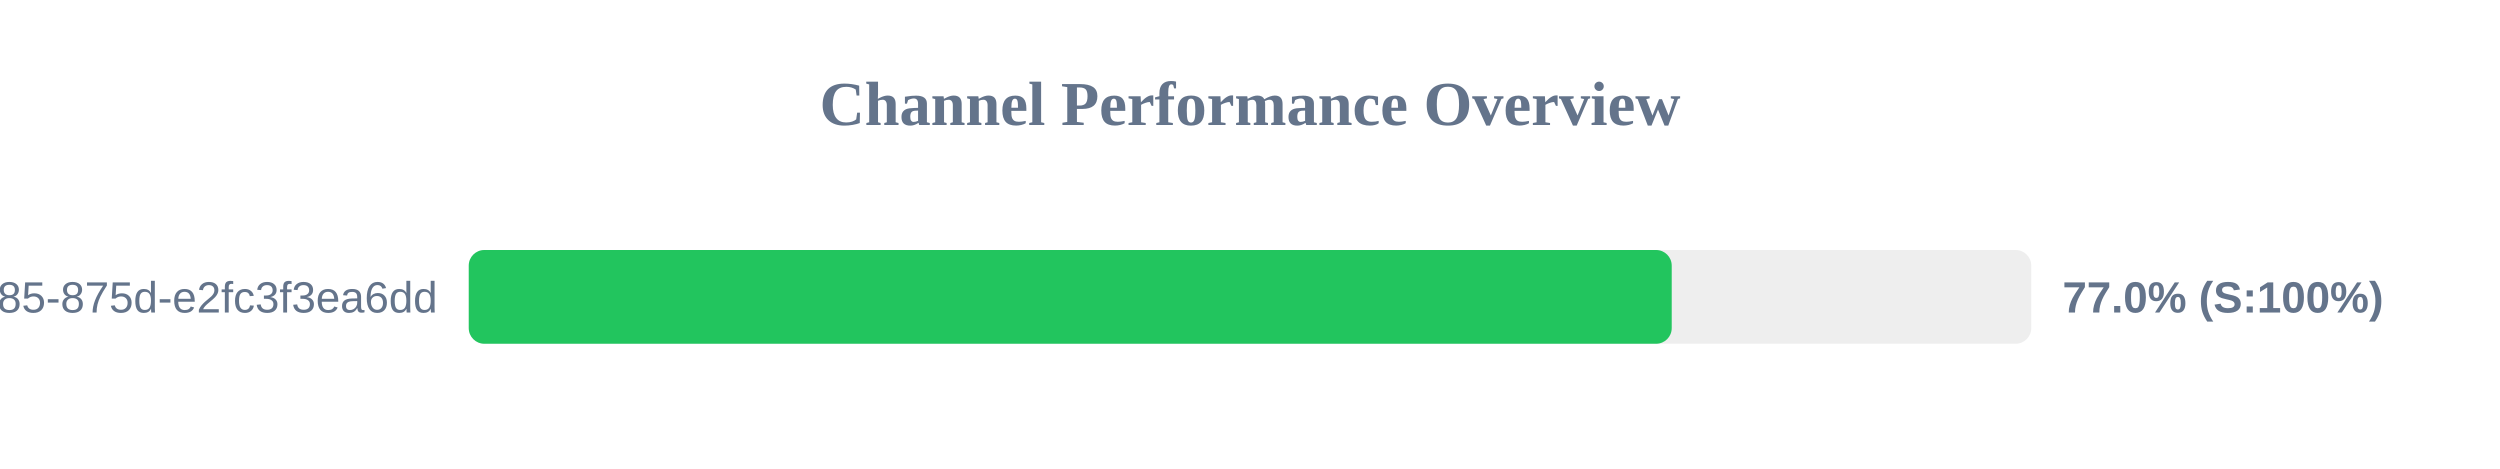
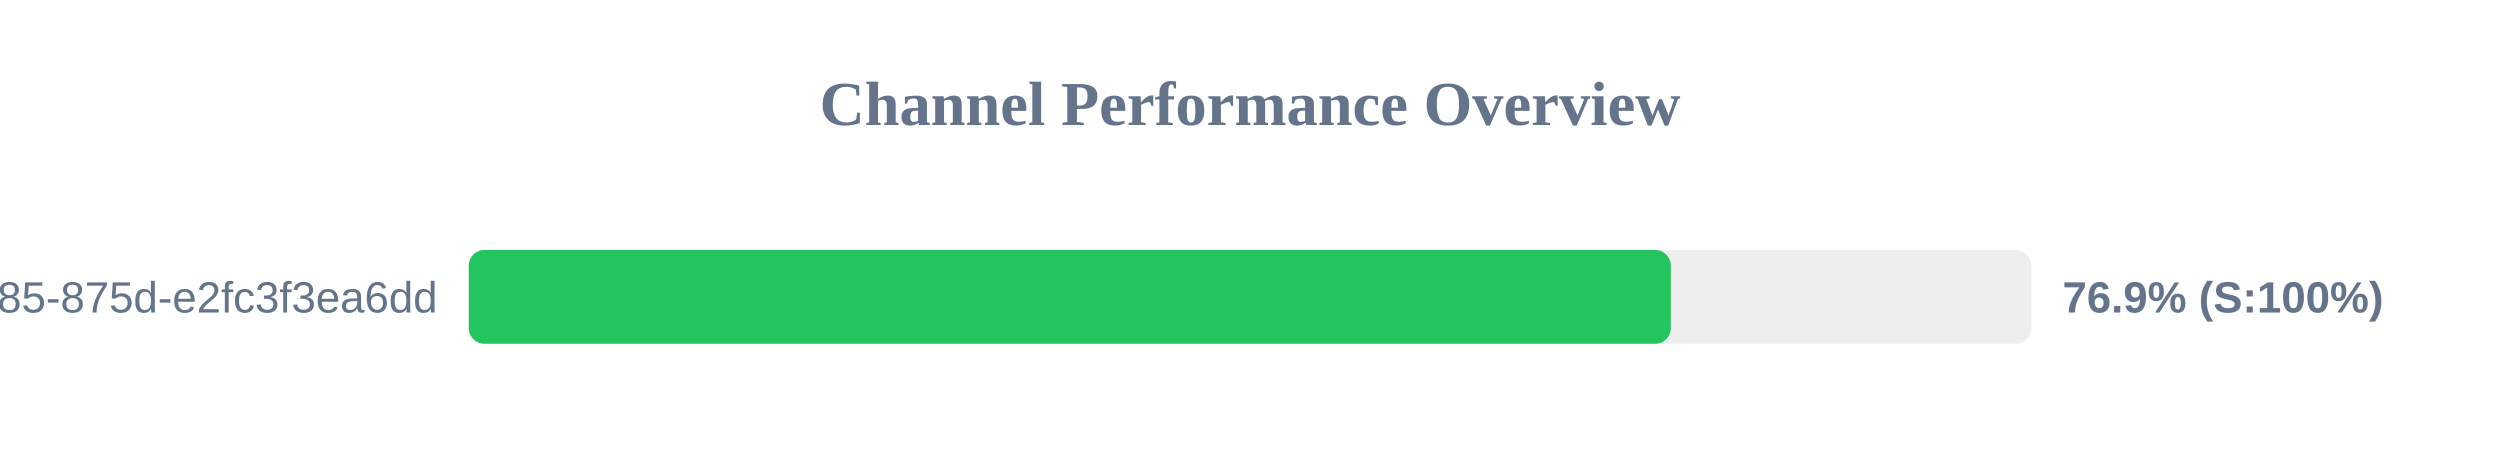
<svg xmlns="http://www.w3.org/2000/svg" width="800" height="150" version="1.1">
  <style>
        .row { font: 14px Arial; fill: #64748b; }
        .score { font: bold 14px Arial; fill: #64748b; }
    </style>
  <text x="400" y="40" text-anchor="middle" font-size="20px" font-weight="bold" fill="#64748b">Channel Performance Overview</text>
  <rect x="150" y="80" width="500" height="30" fill="#eee" rx="5" />
-   <rect x="150" y="80" width="384.95" height="30" fill="#22c55e" rx="5" />
+   <rect x="150" y="80" width="384.65" height="30" fill="#22c55e" rx="5" />
  <text x="140" y="100" text-anchor="end" class="row">?uuid=1045aedf-053c-4585-875d-e2fc3f3ea6dd</text>
-   <text x="660" y="100" text-anchor="start" class="score">77.0% (S:100%)</text>
+   <text x="660" y="100" text-anchor="start" class="score">76.9% (S:100%)</text>
</svg>
